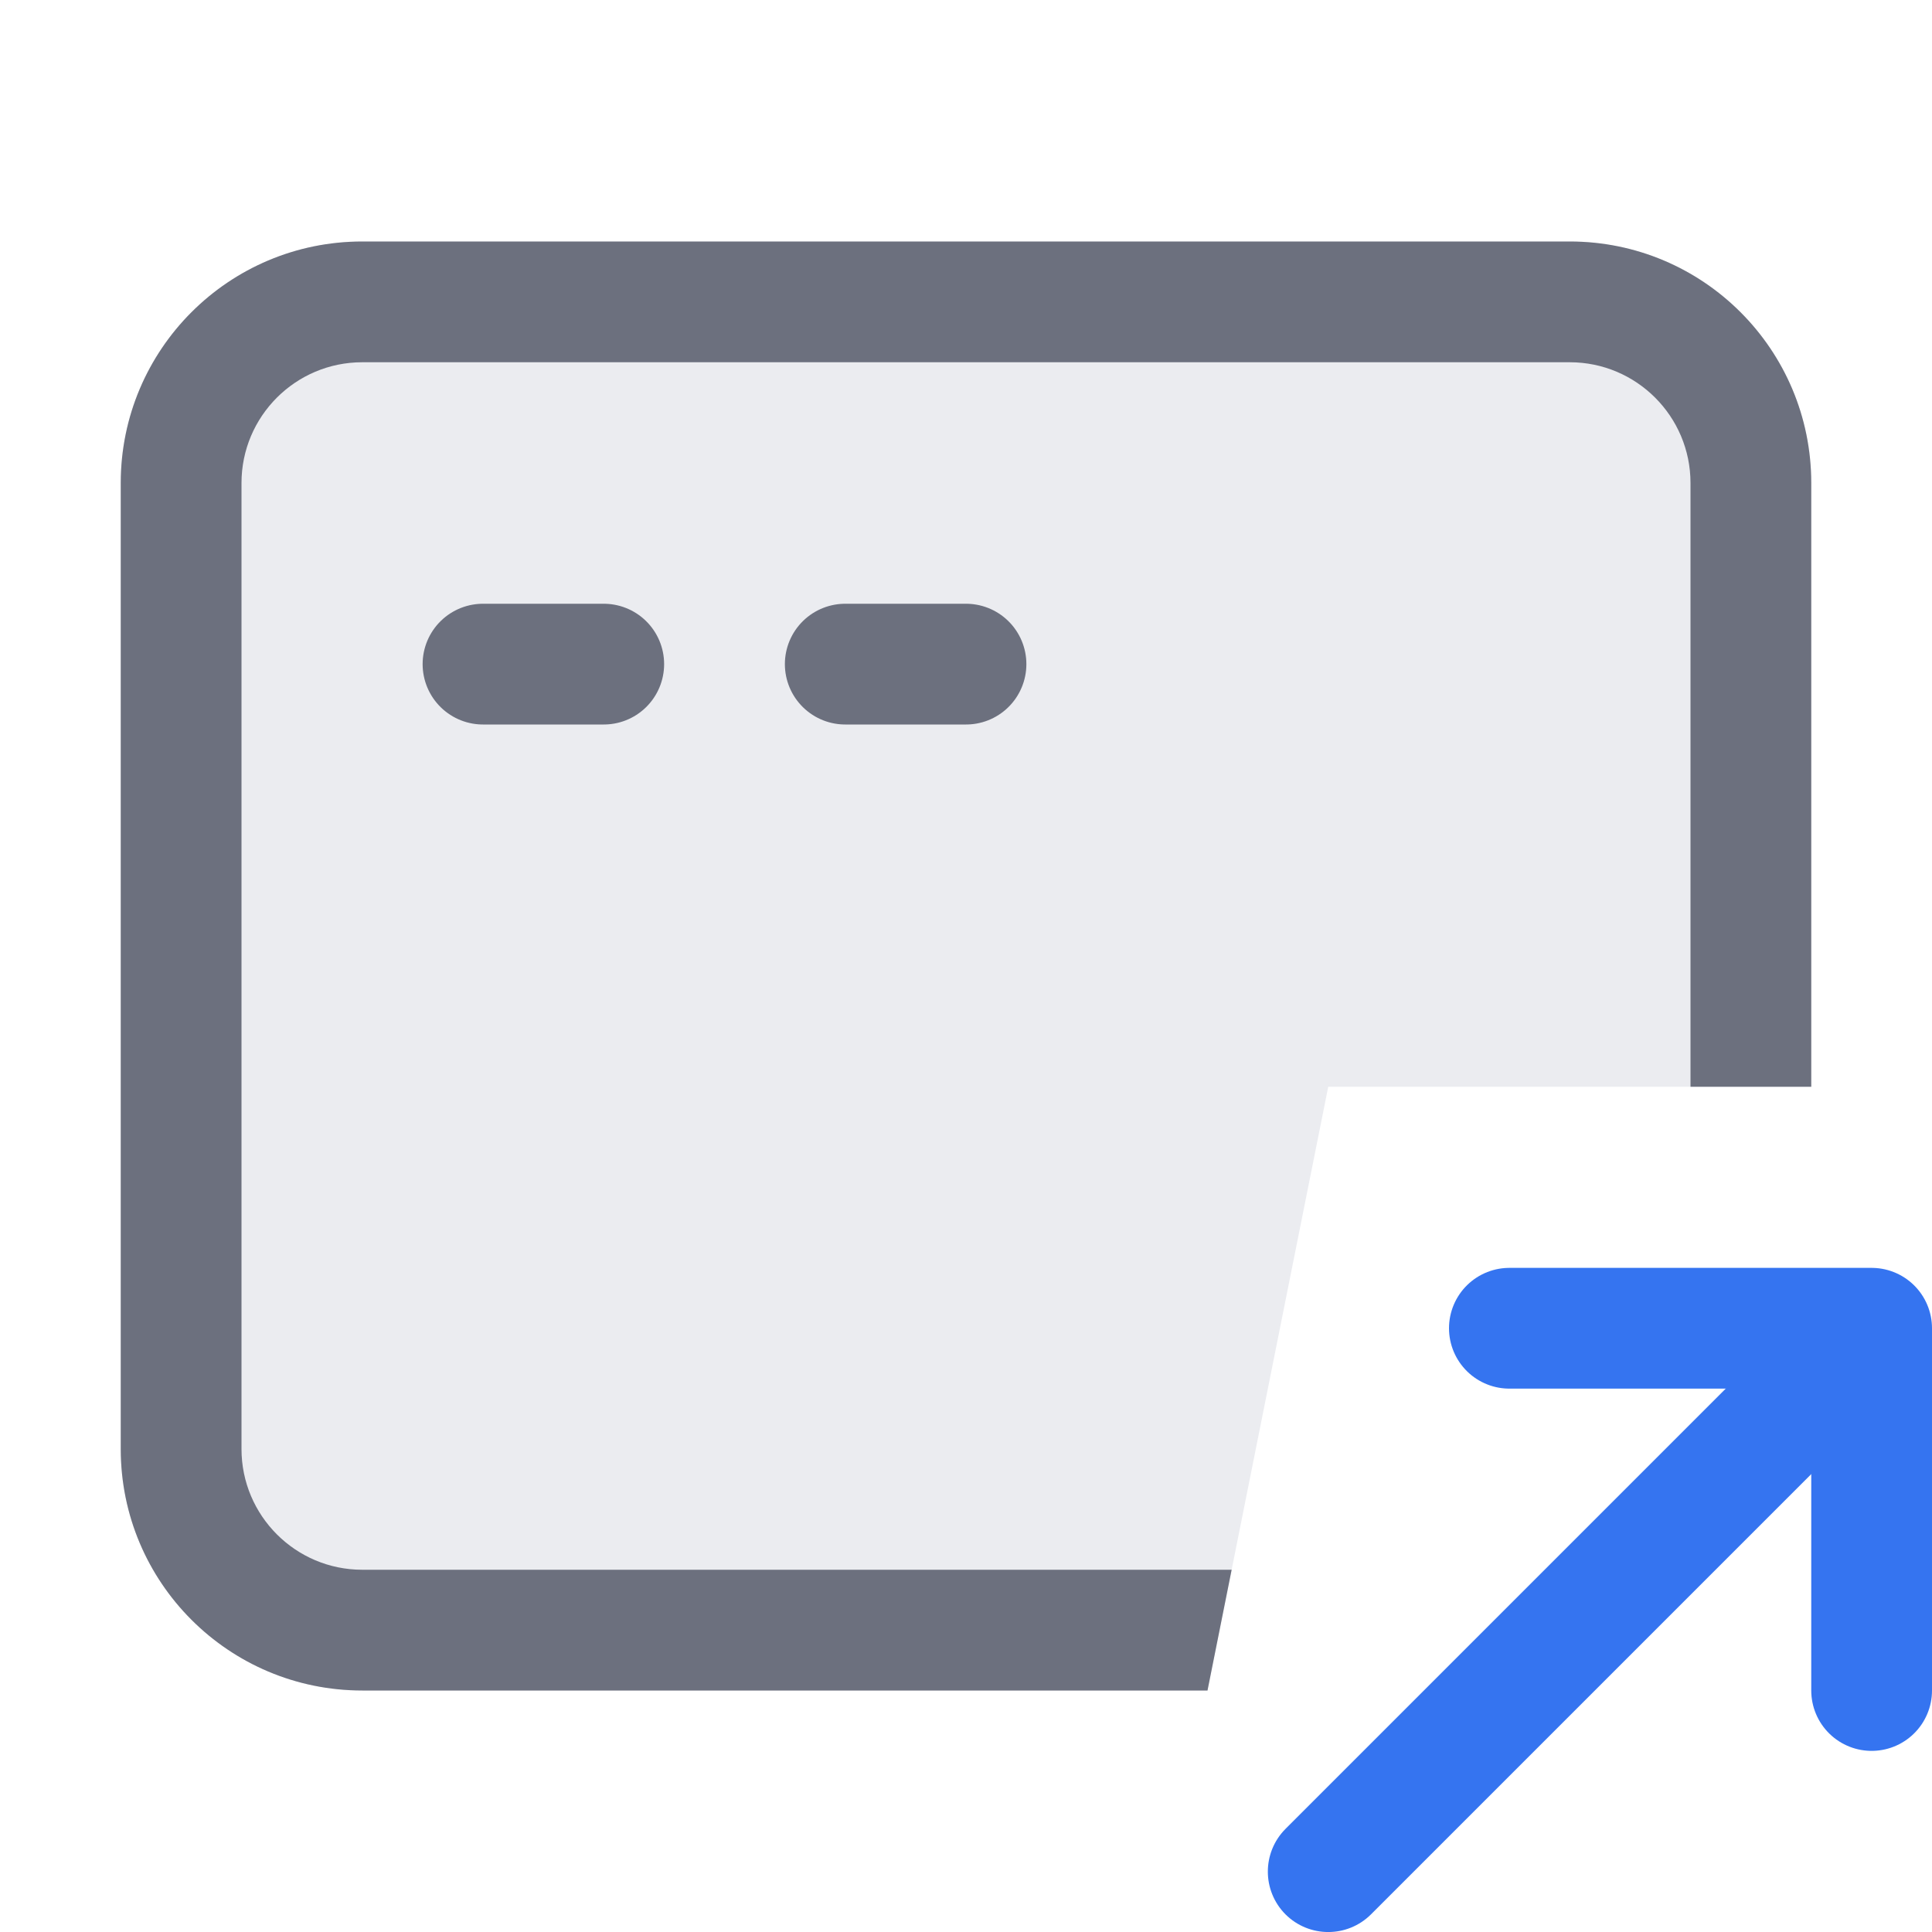
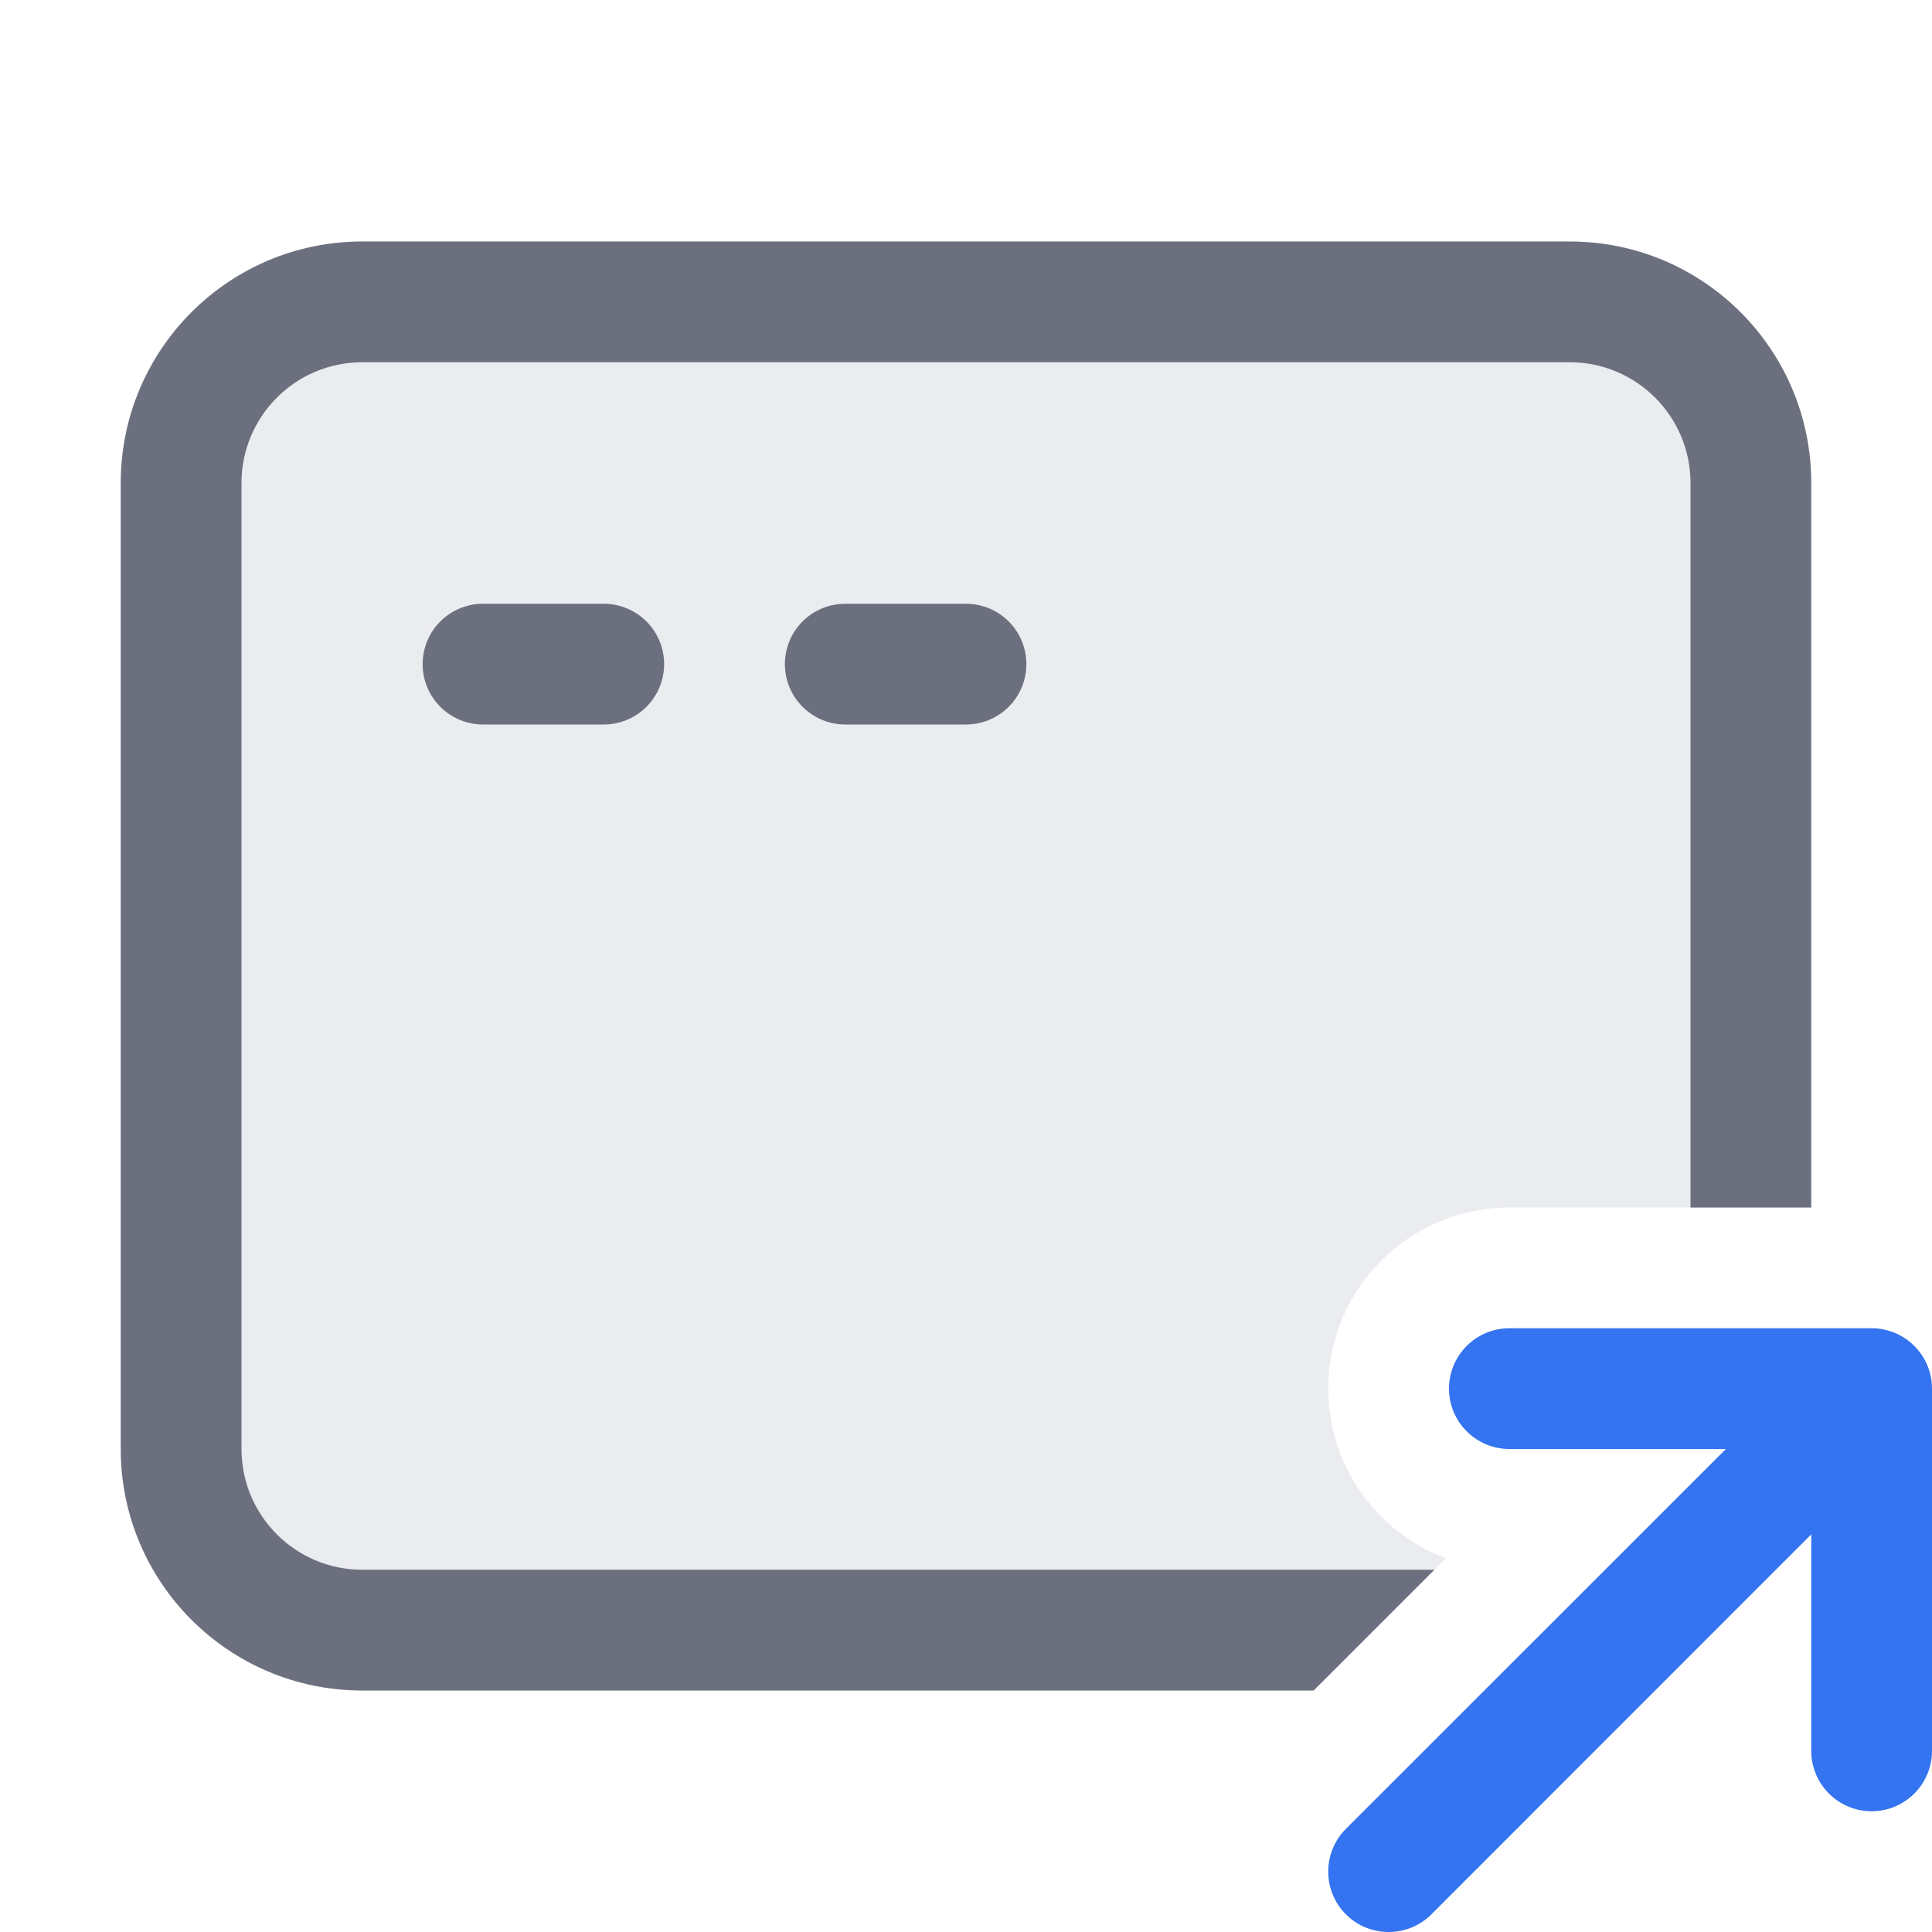
<svg xmlns="http://www.w3.org/2000/svg" width="16" height="16" viewBox="0 0 16 16" fill="none">
-   <path fill-rule="evenodd" clip-rule="evenodd" d="M3 2C1.895 2 1 2.895 1 4V12C1 13.105 1.895 14 3 14H10L11 9H15V4C15 2.895 14.105 2 13 2H3Z" fill="#EBECF0" />
-   <path fill-rule="evenodd" clip-rule="evenodd" d="M3 3H13C13.552 3 14 3.448 14 4V9H15V4C15 2.895 14.105 2 13 2H3C1.895 2 1 2.895 1 4V12C1 13.105 1.895 14 3 14H10L10.2 13H3C2.448 13 2 12.552 2 12V4C2 3.448 2.448 3 3 3Z" fill="#6C707E" />
-   <path d="M10.646 15.146C10.451 15.342 10.451 15.658 10.646 15.854C10.842 16.049 11.158 16.049 11.354 15.854L10.646 15.146ZM11.354 15.854L15.854 11.354L15.146 10.646L10.646 15.146L11.354 15.854Z" fill="#3574F0" />
-   <path d="M12.5 11H15.5V14" stroke="#3574F0" stroke-linecap="round" stroke-linejoin="round" />
+   <path d="M3 2C1.895 2 1 2.895 1 4V12C1 13.105 1.895 14 3 14H10.879L11.974 12.905C11.405 12.692 11 12.143 11 11.5C11 10.672 11.672 10 12.5 10H15V4C15 2.895 14.105 2 13 2H3Z" fill="#EBECF0" />
+   <path d="M3 3H13C13.552 3 14 3.448 14 4V10H15V4C15 2.895 14.105 2 13 2H3C1.895 2 1 2.895 1 4V12C1 13.105 1.895 14 3 14H10.879L11.879 13H3C2.448 13 2 12.552 2 12V4C2 3.448 2.448 3 3 3Z" fill="#6C707E" />
  <path d="M4 5.5H5" stroke="#6C707E" stroke-linecap="round" />
  <path d="M7 5.5H8" stroke="#6C707E" stroke-linecap="round" />
+   <path fill-rule="evenodd" clip-rule="evenodd" d="M12.5 11C12.224 11 12 11.224 12 11.5C12 11.776 12.224 12 12.5 12H14.293L11.146 15.146C10.951 15.342 10.951 15.658 11.146 15.854C11.342 16.049 11.658 16.049 11.854 15.854L15 12.707V14.5C15 14.776 15.224 15 15.5 15C15.776 15 16 14.776 16 14.5V11.5C16 11.224 15.776 11 15.5 11H12.5Z" fill="#3574F0" />
</svg>
